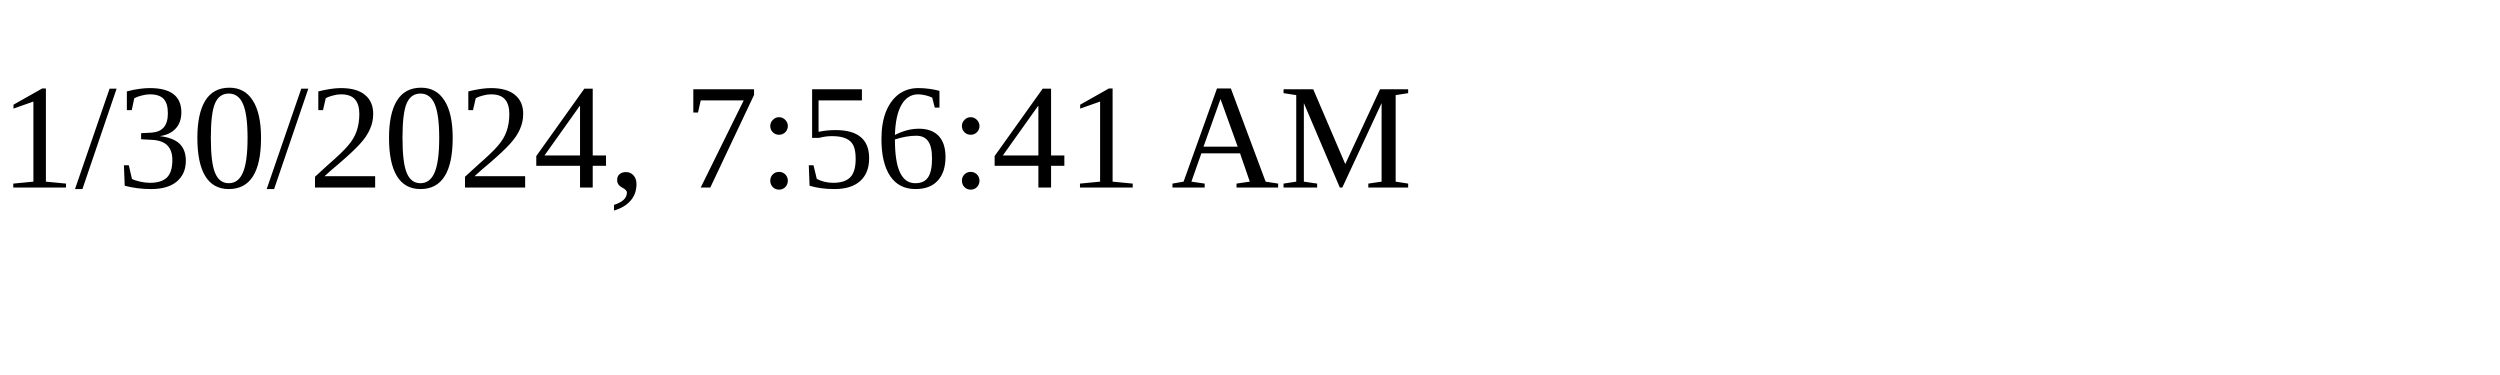
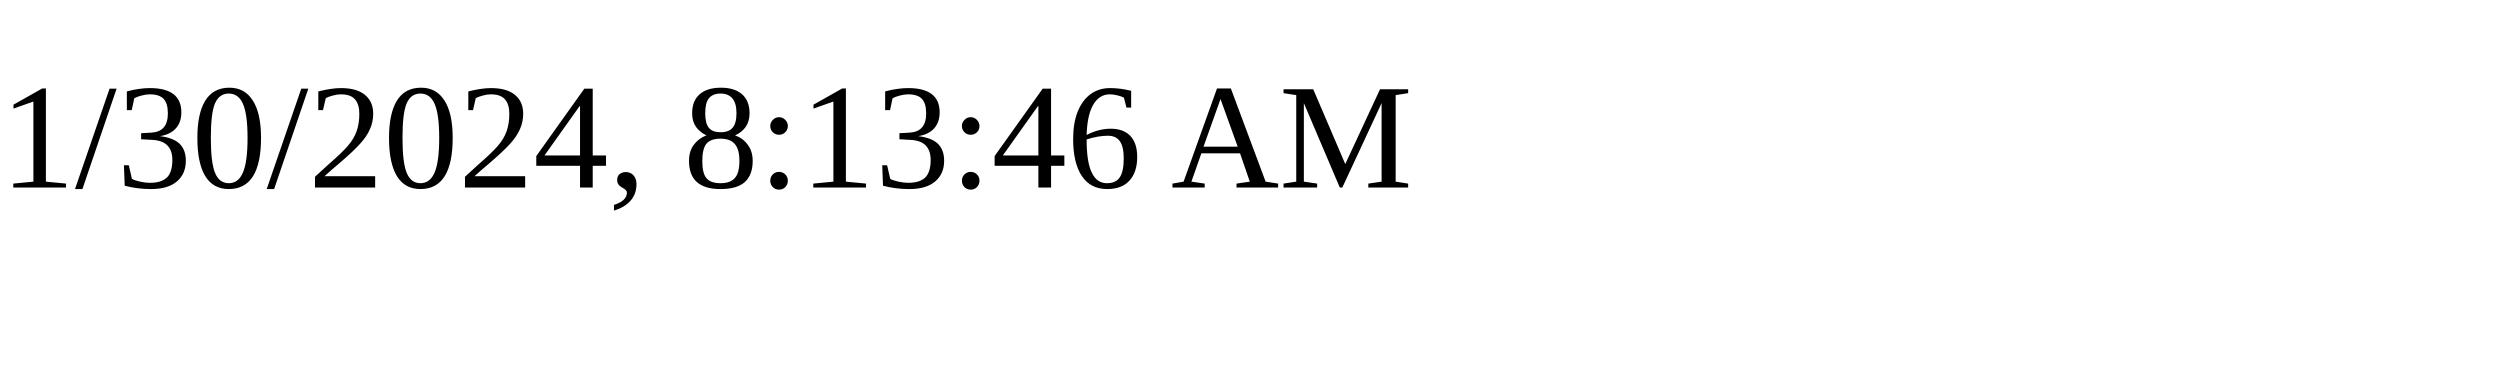
<svg xmlns="http://www.w3.org/2000/svg" height="30" width="200">
-   <text x="0" y="15">1/30/2024, 7:56:41 AM</text>
+   <text x="0" y="15">1/30/2024, 8:13:46 AM</text>
</svg>
